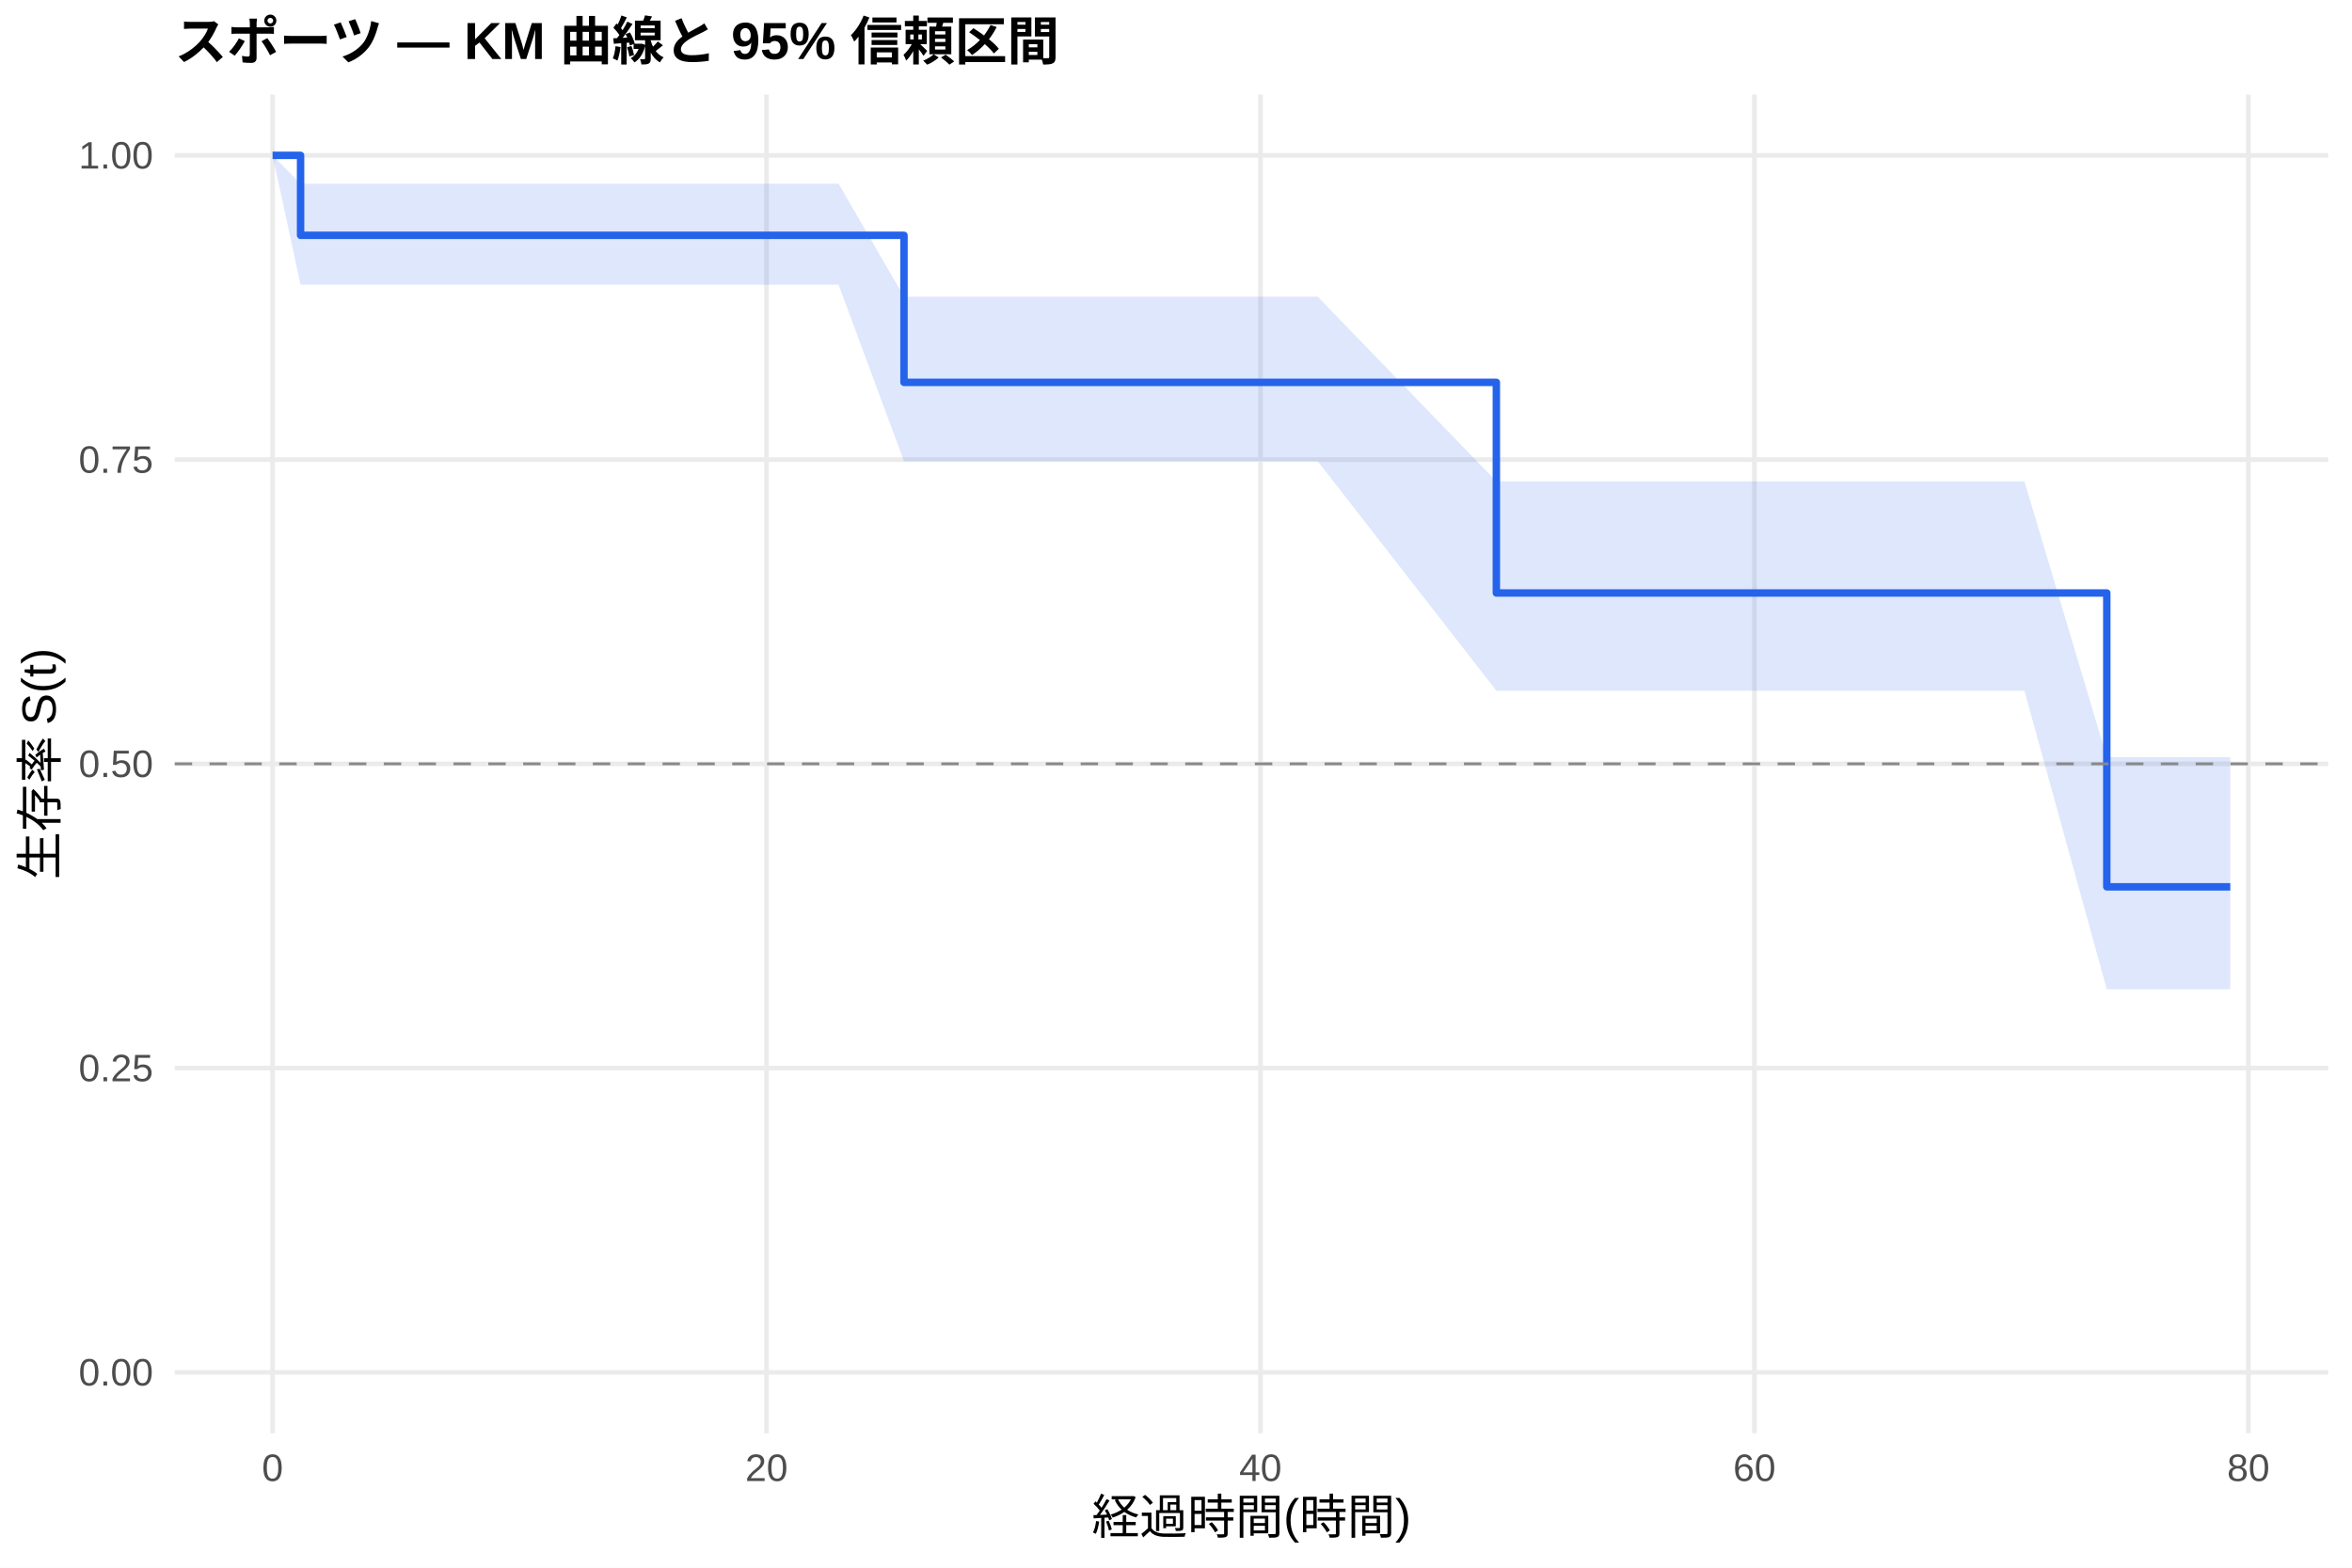
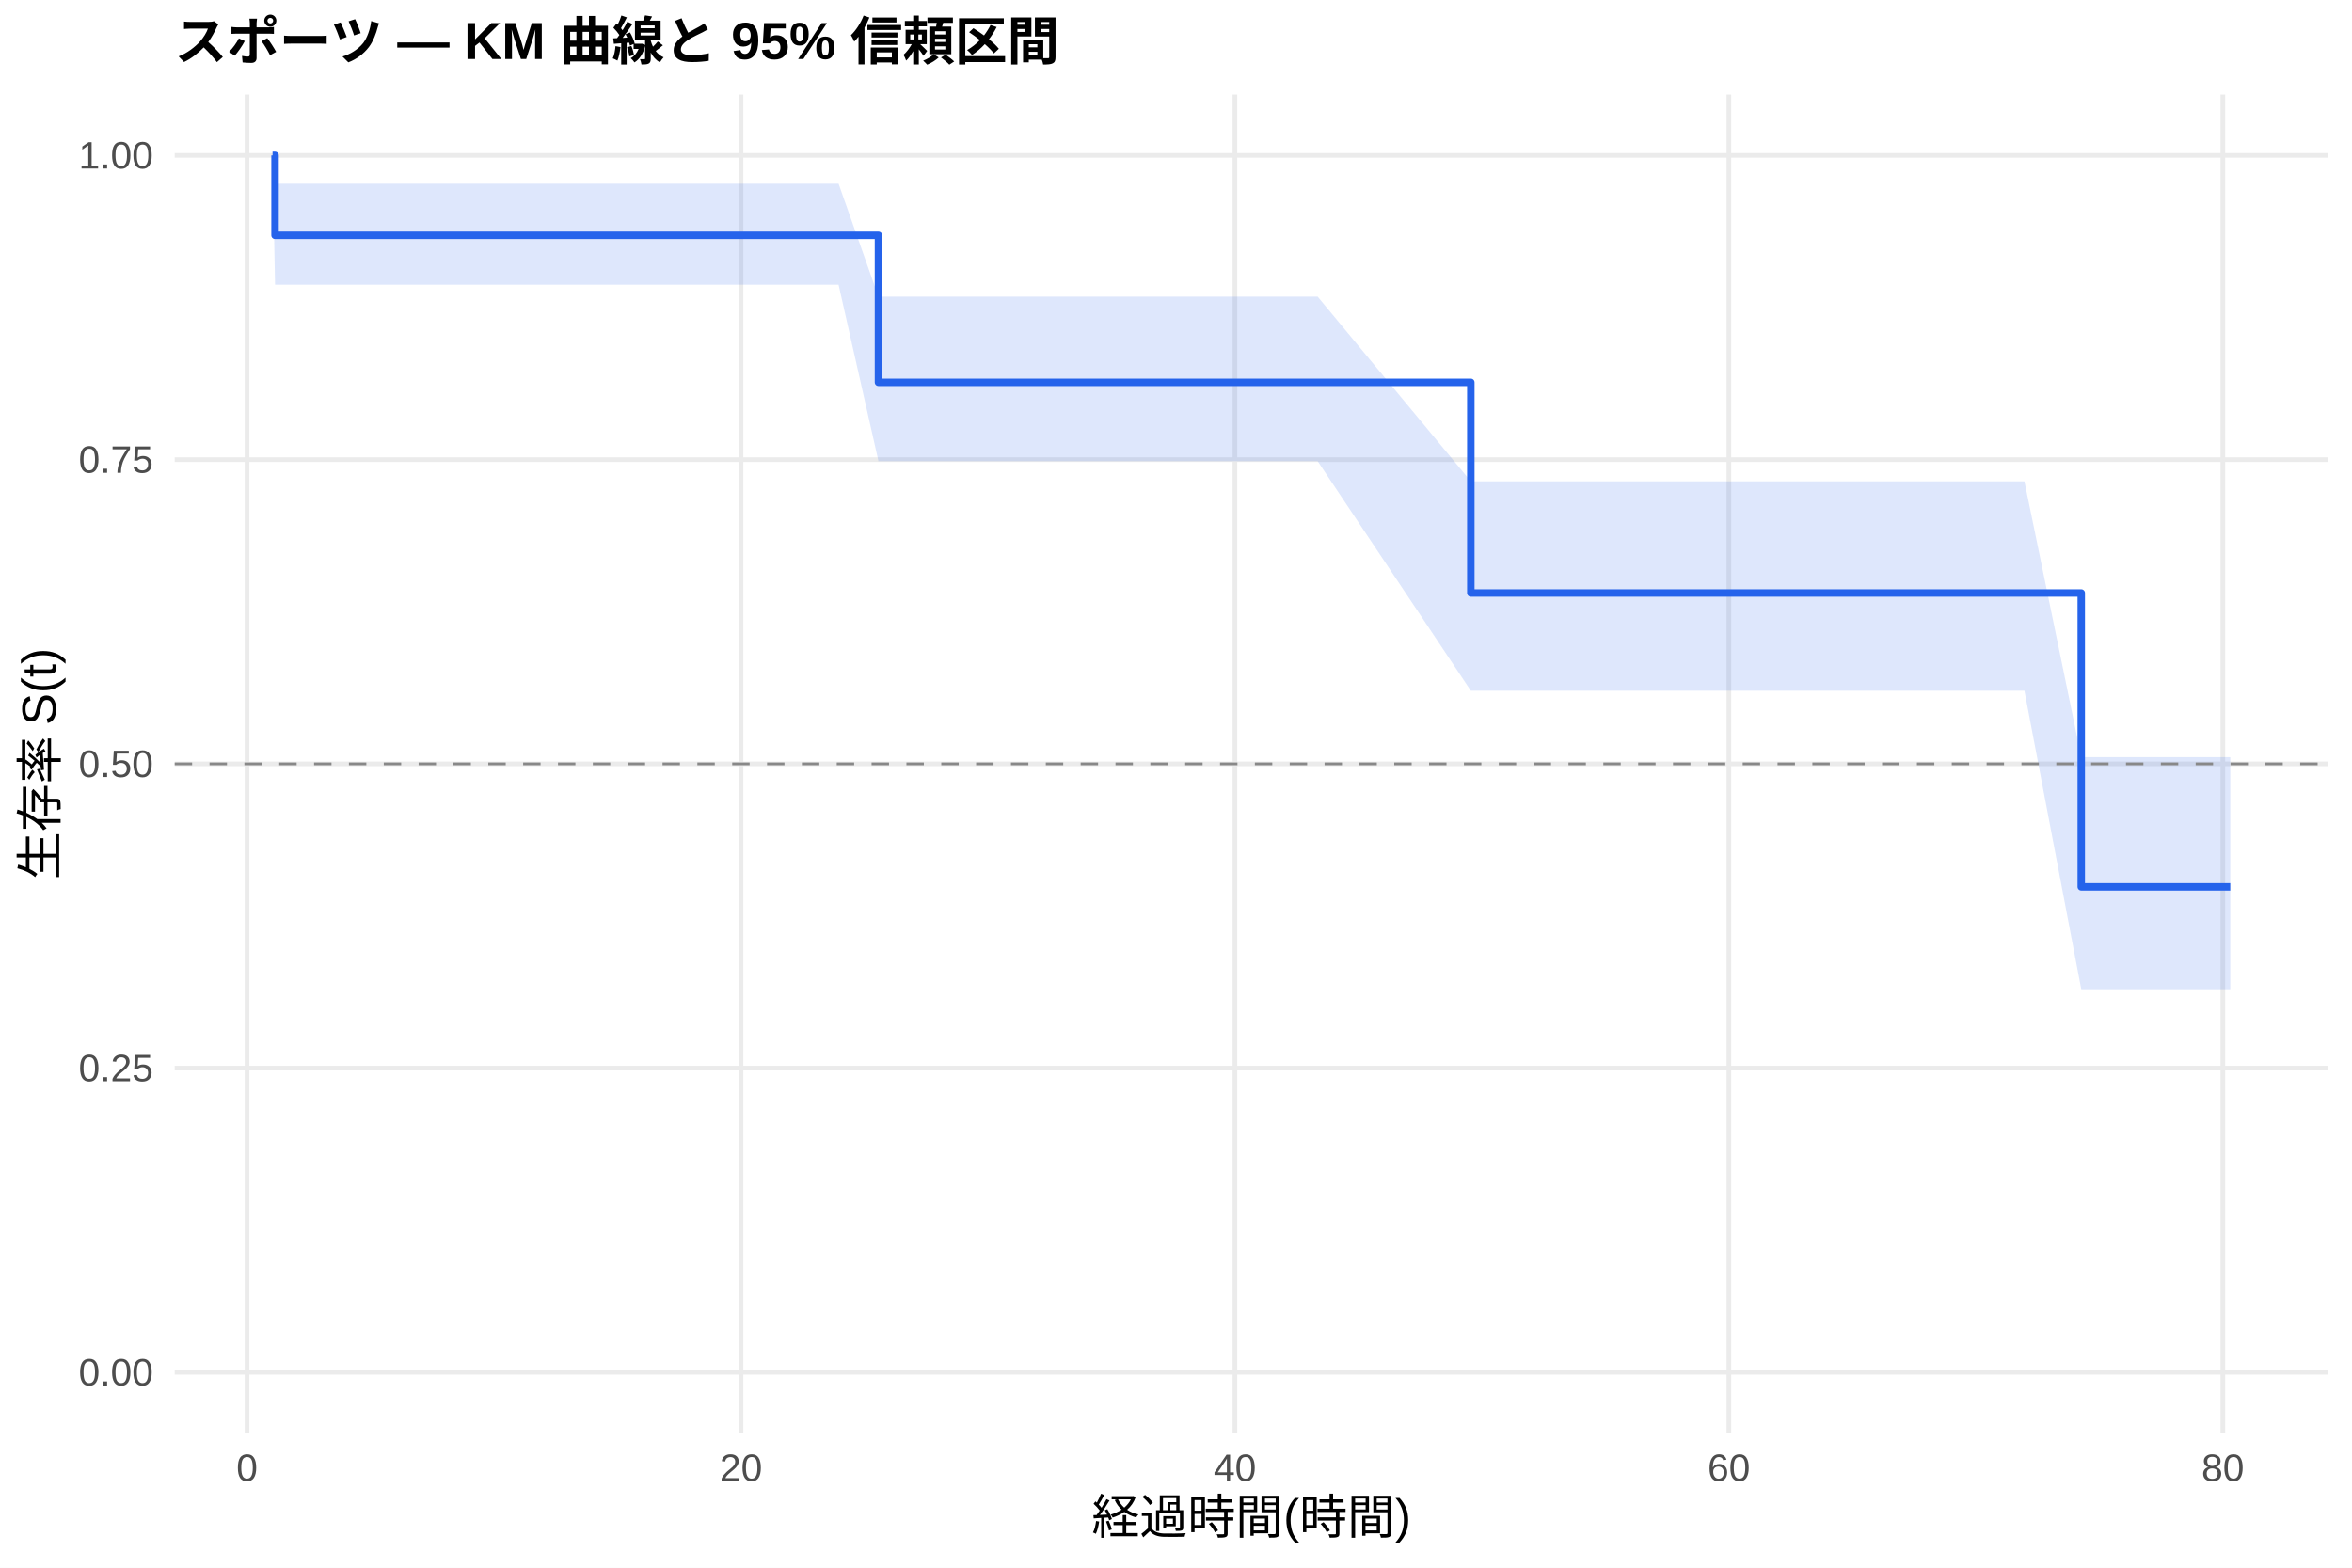
<svg xmlns="http://www.w3.org/2000/svg" width="540.00pt" height="360.00pt" viewBox="0 0 540.00 360.00">
  <g class="svglite">
    <defs>
      <style type="text/css">
    .svglite line, .svglite polyline, .svglite polygon, .svglite path, .svglite rect, .svglite circle {
      fill: none;
      stroke: #000000;
      stroke-linecap: round;
      stroke-linejoin: round;
      stroke-miterlimit: 10.00;
    }
    .svglite text {
      white-space: pre;
    }
    .svglite g.glyphgroup path {
      fill: inherit;
      stroke: none;
    }
  </style>
    </defs>
    <rect width="100%" height="100%" style="stroke: none; fill: #FFFFFF;" />
    <defs>
      <clipPath id="cpMC4wMHw1NDAuMDB8MC4wMHwzNjAuMDA=">
        <rect x="0.00" y="0.00" width="540.00" height="360.00" />
      </clipPath>
    </defs>
    <g clip-path="url(#cpMC4wMHw1NDAuMDB8MC4wMHwzNjAuMDA=)">
      <rect x="0" y="0.00" width="540.00" height="360.00" style="stroke-width: 1.07; stroke: none; fill: #FFFFFF;" />
    </g>
    <defs>
      <clipPath id="cpNDAuMTF8NTM0LjUyfDIxLjcxfDMyOS4xMg==">
        <rect x="40.11" y="21.71" width="494.41" height="307.41" />
      </clipPath>
    </defs>
    <g clip-path="url(#cpNDAuMTF8NTM0LjUyfDIxLjcxfDMyOS4xMg==)">
      <polyline points="40.11,315.14 534.52,315.14 " style="stroke-width: 1.07; stroke: #EBEBEB; stroke-linecap: butt;" />
      <polyline points="40.11,245.28 534.52,245.28 " style="stroke-width: 1.07; stroke: #EBEBEB; stroke-linecap: butt;" />
      <polyline points="40.11,175.41 534.52,175.41 " style="stroke-width: 1.07; stroke: #EBEBEB; stroke-linecap: butt;" />
      <polyline points="40.11,105.55 534.52,105.55 " style="stroke-width: 1.07; stroke: #EBEBEB; stroke-linecap: butt;" />
      <polyline points="40.11,35.68 534.52,35.68 " style="stroke-width: 1.07; stroke: #EBEBEB; stroke-linecap: butt;" />
-       <polyline points="62.58,329.12 62.58,21.71 " style="stroke-width: 1.07; stroke: #EBEBEB; stroke-linecap: butt;" />
-       <polyline points="175.99,329.12 175.99,21.71 " style="stroke-width: 1.07; stroke: #EBEBEB; stroke-linecap: butt;" />
-       <polyline points="289.39,329.12 289.39,21.71 " style="stroke-width: 1.07; stroke: #EBEBEB; stroke-linecap: butt;" />
-       <polyline points="402.80,329.12 402.80,21.71 " style="stroke-width: 1.07; stroke: #EBEBEB; stroke-linecap: butt;" />
-       <polyline points="516.21,329.12 516.21,21.71 " style="stroke-width: 1.07; stroke: #EBEBEB; stroke-linecap: butt;" />
-       <polygon points="62.58,35.68 69.01,42.19 102.18,42.19 107.19,42.19 124.58,42.19 130.15,42.19 145.37,42.19 152.74,42.19 162.66,42.19 192.53,42.19 207.55,68.13 236.76,68.13 246.39,68.13 260.19,68.13 280.79,68.13 288.26,68.13 302.53,68.13 343.55,110.53 377.66,110.53 382.48,110.53 406.58,110.53 424.63,110.53 429.64,110.53 439.18,110.53 446.65,110.53 464.79,110.53 483.70,173.87 497.78,173.87 512.05,173.87 512.05,227.16 497.78,227.16 483.70,227.16 464.79,158.61 446.65,158.61 439.18,158.61 429.64,158.61 424.63,158.61 406.58,158.61 382.48,158.61 377.66,158.61 343.55,158.61 302.53,105.91 288.26,105.91 280.79,105.91 260.19,105.91 246.39,105.91 236.76,105.91 207.55,105.91 192.53,65.38 162.66,65.38 152.74,65.38 145.37,65.38 130.15,65.38 124.58,65.38 107.19,65.38 102.18,65.38 69.01,65.38 62.58,35.68 " style="stroke-width: 0.00; stroke: none; stroke-linecap: butt; fill: #2563EB; fill-opacity: 0.15;" />
-       <polyline points="62.58,35.68 69.01,42.19 102.18,42.19 107.19,42.19 124.58,42.19 130.15,42.19 145.37,42.19 152.74,42.19 162.66,42.19 192.53,42.19 207.55,68.13 236.76,68.13 246.39,68.13 260.19,68.13 280.79,68.13 288.26,68.13 302.53,68.13 343.55,110.53 377.66,110.53 382.48,110.53 406.58,110.53 424.63,110.53 429.64,110.53 439.18,110.53 446.65,110.53 464.79,110.53 483.70,173.87 497.78,173.87 512.05,173.87 " style="stroke-width: 1.07; stroke: none; stroke-linecap: butt;" />
-       <polyline points="512.05,227.16 497.78,227.16 483.70,227.16 464.79,158.61 446.65,158.61 439.18,158.61 429.64,158.61 424.63,158.61 406.58,158.61 382.48,158.61 377.66,158.61 343.55,158.61 302.53,105.91 288.26,105.91 280.79,105.91 260.19,105.91 246.39,105.91 236.76,105.91 207.55,105.91 192.53,65.38 162.66,65.38 152.74,65.38 145.37,65.38 130.15,65.38 124.58,65.38 107.19,65.38 102.18,65.38 69.01,65.38 62.58,35.68 " style="stroke-width: 1.07; stroke: none; stroke-linecap: butt;" />
-       <polyline points="62.58,35.68 69.01,35.68 69.01,54.04 102.18,54.04 102.18,54.04 107.19,54.04 107.19,54.04 124.58,54.04 124.58,54.04 130.15,54.04 130.15,54.04 145.37,54.04 145.37,54.04 152.74,54.04 152.74,54.04 162.66,54.04 162.66,54.04 192.53,54.04 192.53,54.04 207.55,54.04 207.55,87.80 236.76,87.80 236.76,87.80 246.39,87.80 246.39,87.80 260.19,87.80 260.19,87.80 280.79,87.80 280.79,87.80 288.26,87.80 288.26,87.80 302.53,87.80 302.53,87.80 343.55,87.80 343.55,136.17 377.66,136.17 377.66,136.17 382.48,136.17 382.48,136.17 406.58,136.17 406.58,136.17 424.63,136.17 424.63,136.17 429.64,136.17 429.64,136.17 439.18,136.17 439.18,136.17 446.65,136.17 446.65,136.17 464.79,136.17 464.79,136.17 483.70,136.17 483.70,203.65 497.78,203.65 497.78,203.65 512.05,203.65 512.05,203.65 " style="stroke-width: 1.71; stroke: #2563EB; stroke-linecap: butt;" />
+       <polyline points="56.72,329.12 56.72,21.71 " style="stroke-width: 1.07; stroke: #EBEBEB; stroke-linecap: butt;" />
+       <polyline points="170.13,329.12 170.13,21.71 " style="stroke-width: 1.07; stroke: #EBEBEB; stroke-linecap: butt;" />
+       <polyline points="283.53,329.12 283.53,21.71 " style="stroke-width: 1.07; stroke: #EBEBEB; stroke-linecap: butt;" />
+       <polyline points="396.94,329.12 396.94,21.71 " style="stroke-width: 1.07; stroke: #EBEBEB; stroke-linecap: butt;" />
+       <polyline points="510.35,329.12 510.35,21.71 " style="stroke-width: 1.07; stroke: #EBEBEB; stroke-linecap: butt;" />
+       <polygon points="62.58,35.68 63.15,42.19 102.18,42.19 107.19,42.19 124.58,42.19 130.15,42.19 145.37,42.19 152.74,42.19 162.66,42.19 192.53,42.19 201.69,68.13 236.76,68.13 246.39,68.13 260.19,68.13 280.79,68.13 288.26,68.13 302.53,68.13 337.69,110.53 377.66,110.53 382.48,110.53 406.58,110.53 424.63,110.53 429.64,110.53 439.18,110.53 446.65,110.53 464.79,110.53 477.84,173.87 497.78,173.87 512.05,173.87 512.05,227.16 497.78,227.16 477.84,227.16 464.79,158.61 446.65,158.61 439.18,158.61 429.64,158.61 424.63,158.61 406.58,158.61 382.48,158.61 377.66,158.61 337.69,158.61 302.53,105.91 288.26,105.91 280.79,105.91 260.19,105.91 246.39,105.91 236.76,105.91 201.69,105.91 192.53,65.38 162.66,65.38 152.74,65.38 145.37,65.38 130.15,65.38 124.58,65.38 107.19,65.38 102.18,65.38 63.15,65.38 62.58,35.68 " style="stroke-width: 0.00; stroke: none; stroke-linecap: butt; fill: #2563EB; fill-opacity: 0.15;" />
+       <polyline points="62.58,35.68 63.15,42.19 102.18,42.19 107.19,42.19 124.58,42.19 130.15,42.19 145.37,42.19 152.74,42.19 162.66,42.19 192.53,42.19 201.69,68.13 236.76,68.13 246.39,68.13 260.19,68.13 280.79,68.13 288.26,68.13 302.53,68.13 337.69,110.53 377.66,110.53 382.48,110.53 406.58,110.53 424.63,110.53 429.64,110.53 439.18,110.53 446.65,110.53 464.79,110.53 477.84,173.87 497.78,173.87 512.05,173.87 " style="stroke-width: 1.07; stroke: none; stroke-linecap: butt;" />
+       <polyline points="512.05,227.16 497.78,227.16 477.84,227.16 464.79,158.61 446.65,158.61 439.18,158.61 429.64,158.61 424.63,158.61 406.58,158.61 382.48,158.61 377.66,158.61 337.69,158.61 302.53,105.91 288.26,105.91 280.79,105.91 260.19,105.91 246.39,105.91 236.76,105.91 201.69,105.91 192.53,65.38 162.66,65.38 152.74,65.38 145.37,65.38 130.15,65.38 124.58,65.38 107.19,65.38 102.18,65.38 63.15,65.38 62.58,35.68 " style="stroke-width: 1.07; stroke: none; stroke-linecap: butt;" />
+       <polyline points="62.58,35.68 63.15,35.68 63.15,54.04 102.18,54.04 102.18,54.04 107.19,54.04 107.19,54.04 124.58,54.04 124.58,54.04 130.15,54.04 130.15,54.04 145.37,54.04 145.37,54.04 152.74,54.04 152.74,54.04 162.66,54.04 162.66,54.04 192.53,54.04 192.53,54.04 201.69,54.04 201.69,87.80 236.76,87.80 236.76,87.80 246.39,87.80 246.39,87.80 260.19,87.80 260.19,87.80 280.79,87.80 280.79,87.80 288.26,87.80 288.26,87.80 302.53,87.80 302.53,87.80 337.69,87.80 337.69,136.17 377.66,136.17 377.66,136.17 382.48,136.17 382.48,136.17 406.58,136.17 406.58,136.17 424.63,136.17 424.63,136.17 429.64,136.17 429.64,136.17 439.18,136.17 439.18,136.17 446.65,136.17 446.65,136.17 464.79,136.17 464.79,136.17 477.84,136.17 477.84,203.65 497.78,203.65 497.78,203.65 512.05,203.65 512.05,203.65 " style="stroke-width: 1.71; stroke: #2563EB; stroke-linecap: butt;" />
      <line x1="40.11" y1="175.41" x2="534.52" y2="175.41" style="stroke-width: 0.64; stroke: #888888; stroke-dasharray: 4.00,4.00; stroke-linecap: butt;" />
    </g>
    <g clip-path="url(#cpMC4wMHw1NDAuMDB8MC4wMHwzNjAuMDA=)">
      <text x="35.18" y="318.17" text-anchor="end" style="font-size: 8.80px;fill: #4D4D4D; font-family: &quot;Liberation Sans&quot;;" textLength="17.11px" lengthAdjust="spacingAndGlyphs">0.00</text>
      <text x="35.18" y="248.30" text-anchor="end" style="font-size: 8.80px;fill: #4D4D4D; font-family: &quot;Liberation Sans&quot;;" textLength="17.11px" lengthAdjust="spacingAndGlyphs">0.25</text>
      <text x="35.18" y="178.44" text-anchor="end" style="font-size: 8.80px;fill: #4D4D4D; font-family: &quot;Liberation Sans&quot;;" textLength="17.11px" lengthAdjust="spacingAndGlyphs">0.50</text>
      <text x="35.18" y="108.57" text-anchor="end" style="font-size: 8.80px;fill: #4D4D4D; font-family: &quot;Liberation Sans&quot;;" textLength="17.11px" lengthAdjust="spacingAndGlyphs">0.75</text>
      <text x="35.18" y="38.71" text-anchor="end" style="font-size: 8.80px;fill: #4D4D4D; font-family: &quot;Liberation Sans&quot;;" textLength="17.11px" lengthAdjust="spacingAndGlyphs">1.00</text>
-       <text x="62.58" y="340.10" text-anchor="middle" style="font-size: 8.80px;fill: #4D4D4D; font-family: &quot;Liberation Sans&quot;;" textLength="4.89px" lengthAdjust="spacingAndGlyphs">0</text>
-       <text x="175.99" y="340.10" text-anchor="middle" style="font-size: 8.80px;fill: #4D4D4D; font-family: &quot;Liberation Sans&quot;;" textLength="9.78px" lengthAdjust="spacingAndGlyphs">20</text>
-       <text x="289.39" y="340.10" text-anchor="middle" style="font-size: 8.80px;fill: #4D4D4D; font-family: &quot;Liberation Sans&quot;;" textLength="9.78px" lengthAdjust="spacingAndGlyphs">40</text>
-       <text x="402.80" y="340.10" text-anchor="middle" style="font-size: 8.80px;fill: #4D4D4D; font-family: &quot;Liberation Sans&quot;;" textLength="9.78px" lengthAdjust="spacingAndGlyphs">60</text>
-       <text x="516.21" y="340.10" text-anchor="middle" style="font-size: 8.80px;fill: #4D4D4D; font-family: &quot;Liberation Sans&quot;;" textLength="9.78px" lengthAdjust="spacingAndGlyphs">80</text>
+       <text x="56.72" y="340.10" text-anchor="middle" style="font-size: 8.80px;fill: #4D4D4D; font-family: &quot;Liberation Sans&quot;;" textLength="4.89px" lengthAdjust="spacingAndGlyphs">0</text>
+       <text x="170.13" y="340.10" text-anchor="middle" style="font-size: 8.80px;fill: #4D4D4D; font-family: &quot;Liberation Sans&quot;;" textLength="9.78px" lengthAdjust="spacingAndGlyphs">20</text>
+       <text x="283.53" y="340.10" text-anchor="middle" style="font-size: 8.80px;fill: #4D4D4D; font-family: &quot;Liberation Sans&quot;;" textLength="9.78px" lengthAdjust="spacingAndGlyphs">40</text>
+       <text x="396.94" y="340.10" text-anchor="middle" style="font-size: 8.80px;fill: #4D4D4D; font-family: &quot;Liberation Sans&quot;;" textLength="9.78px" lengthAdjust="spacingAndGlyphs">60</text>
+       <text x="510.35" y="340.10" text-anchor="middle" style="font-size: 8.80px;fill: #4D4D4D; font-family: &quot;Liberation Sans&quot;;" textLength="9.78px" lengthAdjust="spacingAndGlyphs">80</text>
      <text x="287.32" y="352.24" text-anchor="middle" style="font-size: 11.00px; font-family: &quot;Liberation Sans&quot;;" textLength="73.31px" lengthAdjust="spacingAndGlyphs">経過時間(時間)</text>
      <text transform="translate(13.05,175.41) rotate(-90)" text-anchor="middle" style="font-size: 11.00px; font-family: &quot;Liberation Sans&quot;;" textLength="53.78px" lengthAdjust="spacingAndGlyphs">生存率 S(t)</text>
      <text x="40.11" y="13.74" style="font-size: 12.00px; font-weight: bold; font-family: &quot;Liberation Sans&quot;;" textLength="203.33px" lengthAdjust="spacingAndGlyphs">スポーツ — KM 曲線と 95% 信頼区間</text>
    </g>
  </g>
</svg>
